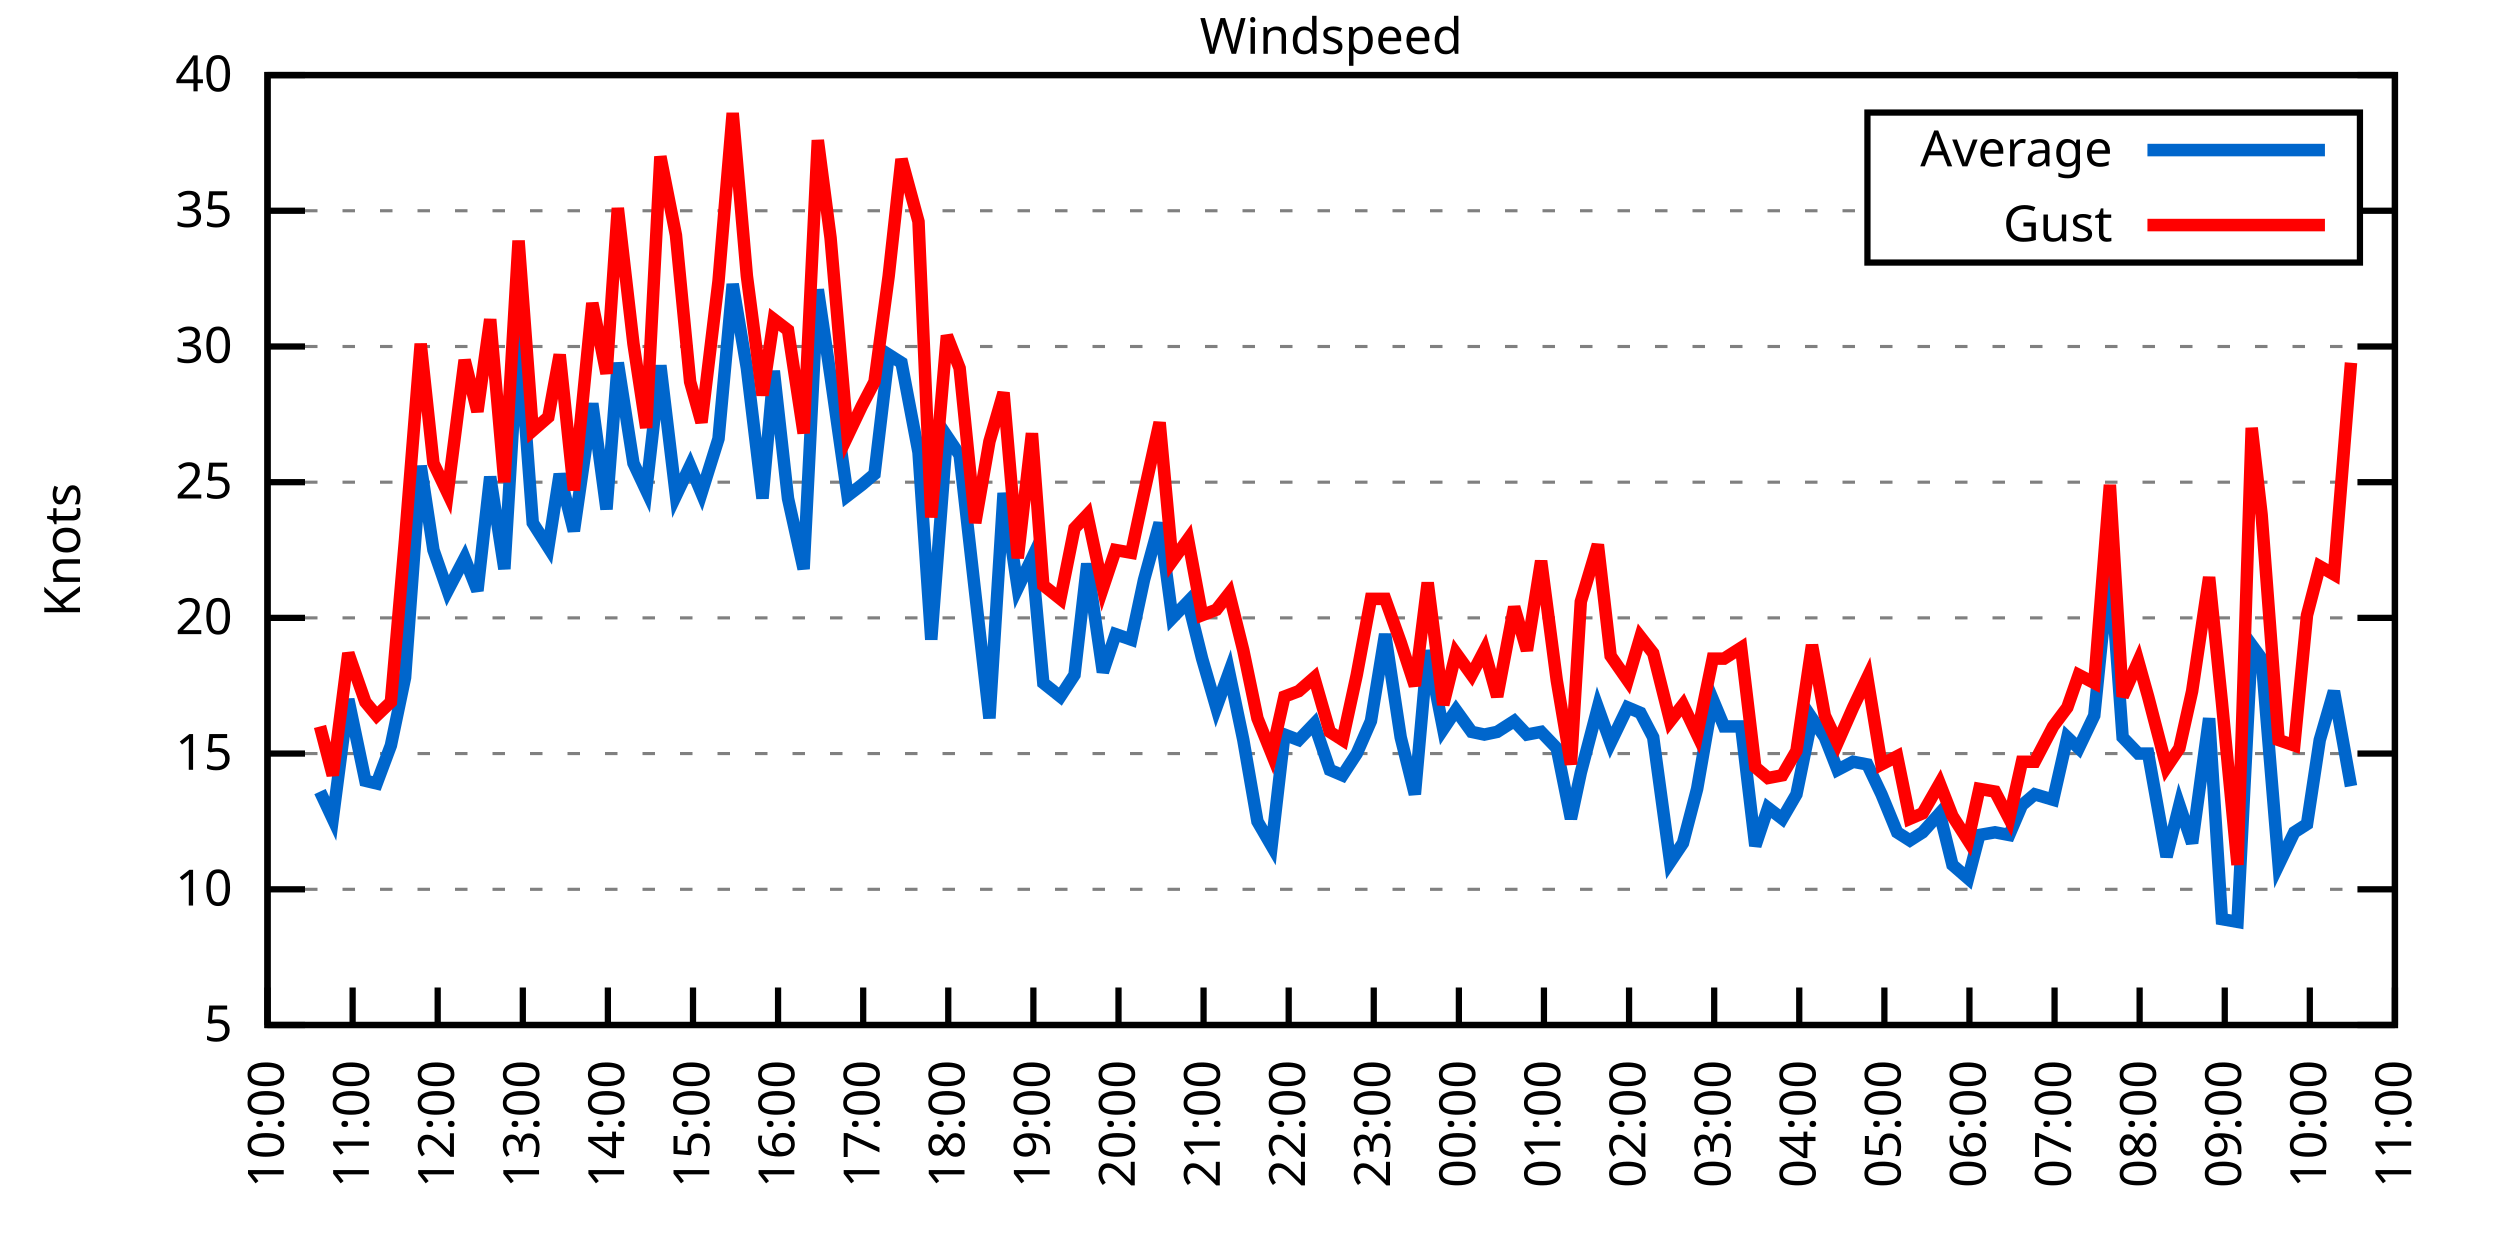
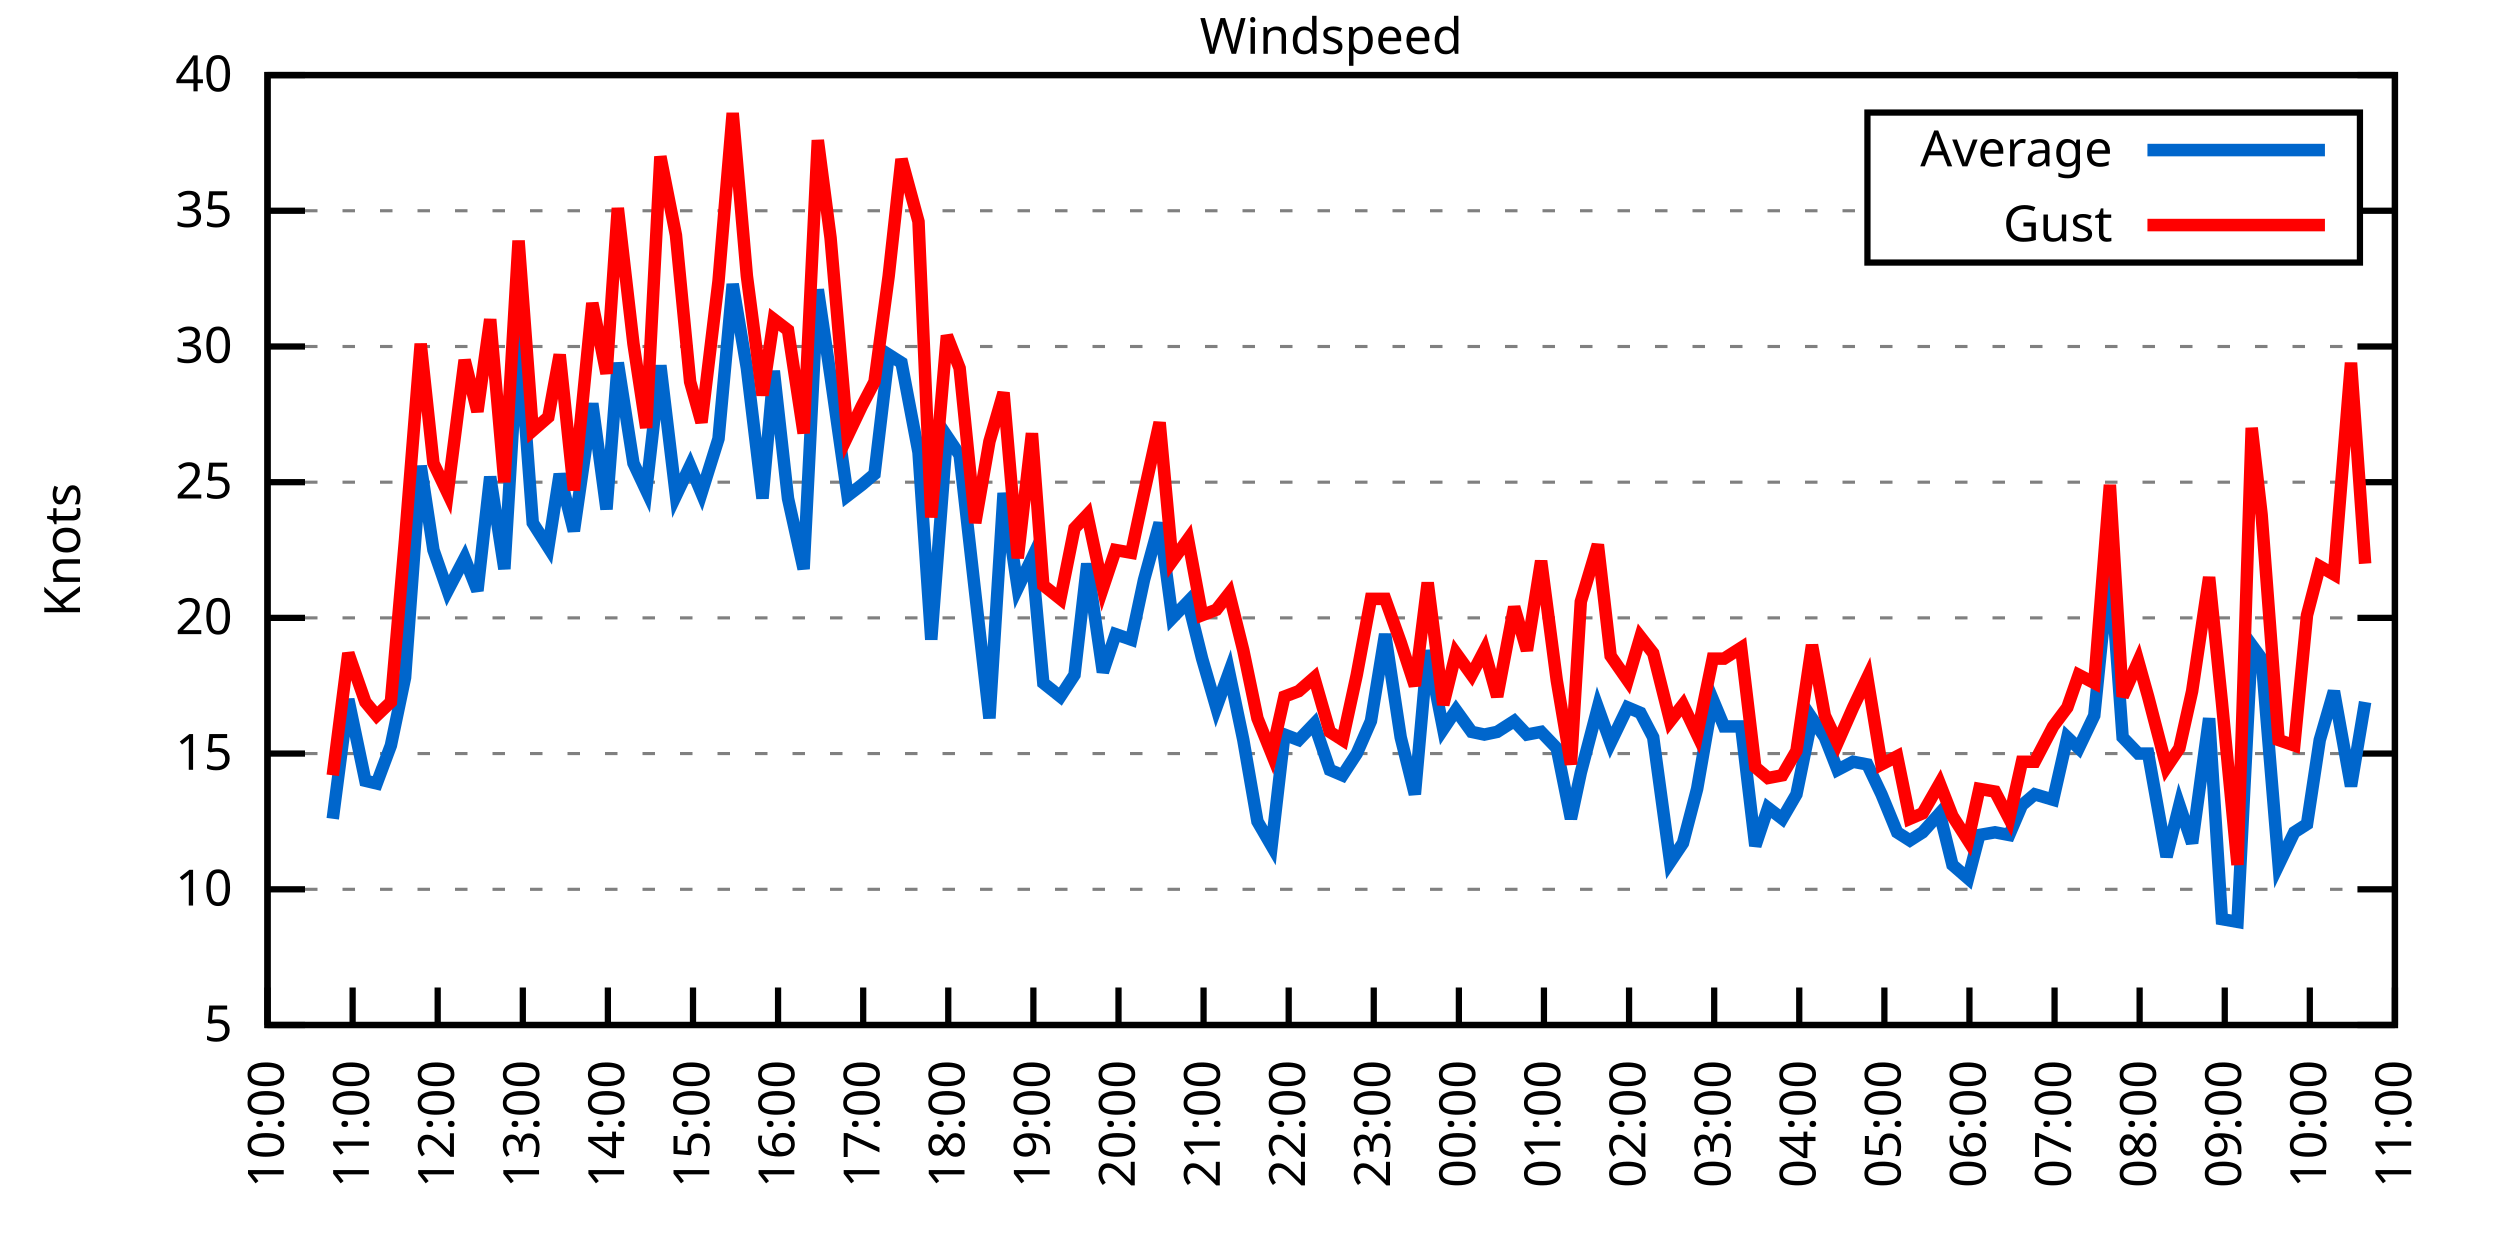
<svg xmlns="http://www.w3.org/2000/svg" xmlns:xlink="http://www.w3.org/1999/xlink" width="400" height="200" viewBox="0 0 400 200">
  <g id="gnuplot_canvas">
    <rect x="0" y="0" width="400" height="200" fill="none" />
    <defs>
      <circle id="gpDot" r="0.5" stroke-width="0.5" stroke="currentColor" />
      <path id="gpPt0" stroke-width="0.333" stroke="currentColor" d="M-1,0 h2 M0,-1 v2" />
      <path id="gpPt1" stroke-width="0.333" stroke="currentColor" d="M-1,-1 L1,1 M1,-1 L-1,1" />
      <path id="gpPt2" stroke-width="0.333" stroke="currentColor" d="M-1,0 L1,0 M0,-1 L0,1 M-1,-1 L1,1 M-1,1 L1,-1" />
      <rect id="gpPt3" stroke-width="0.333" stroke="currentColor" x="-1" y="-1" width="2" height="2" />
      <rect id="gpPt4" stroke-width="0.333" stroke="currentColor" fill="currentColor" x="-1" y="-1" width="2" height="2" />
      <circle id="gpPt5" stroke-width="0.333" stroke="currentColor" cx="0" cy="0" r="1" />
      <use xlink:href="#gpPt5" id="gpPt6" fill="currentColor" stroke="none" />
      <path id="gpPt7" stroke-width="0.333" stroke="currentColor" d="M0,-1.33 L-1.33,0.67 L1.33,0.67 z" />
      <use xlink:href="#gpPt7" id="gpPt8" fill="currentColor" stroke="none" />
      <use xlink:href="#gpPt7" id="gpPt9" stroke="currentColor" transform="rotate(180)" />
      <use xlink:href="#gpPt9" id="gpPt10" fill="currentColor" stroke="none" />
      <use xlink:href="#gpPt3" id="gpPt11" stroke="currentColor" transform="rotate(45)" />
      <use xlink:href="#gpPt11" id="gpPt12" fill="currentColor" stroke="none" />
      <path id="gpPt13" stroke-width="0.333" stroke="currentColor" d="M0,1.330 L1.265,0.411 L0.782,-1.067 L-0.782,-1.076 L-1.265,0.411 z" />
      <use xlink:href="#gpPt13" id="gpPt14" fill="currentColor" stroke="none" />
      <filter id="textbox" filterUnits="objectBoundingBox" x="0" y="0" height="1" width="1">
        <feFlood flood-color="white" flood-opacity="1" result="bgnd" />
        <feComposite in="SourceGraphic" in2="bgnd" operator="atop" />
      </filter>
      <filter id="greybox" filterUnits="objectBoundingBox" x="0" y="0" height="1" width="1">
        <feFlood flood-color="lightgrey" flood-opacity="1" result="grey" />
        <feComposite in="SourceGraphic" in2="grey" operator="atop" />
      </filter>
    </defs>
    <g fill="none" color="white" stroke="currentColor" stroke-width="1.00" stroke-linecap="butt" stroke-linejoin="miter">
</g>
    <g fill="none" color="black" stroke="currentColor" stroke-width="1.00" stroke-linecap="butt" stroke-linejoin="miter">
      <g stroke="none" shape-rendering="crispEdges">
        <polygon fill="rgb(255, 255, 255)" points="42.80,164.00 383.18,164.00 383.18,12.02 42.80,12.02 " />
      </g>
    </g>
    <g fill="none" color="black" stroke="currentColor" stroke-width="1.00" stroke-linecap="butt" stroke-linejoin="miter">
</g>
    <g fill="none" color="black" stroke="black" stroke-width="0.50" stroke-linecap="butt" stroke-linejoin="miter">
</g>
    <g fill="none" color="gray" stroke="currentColor" stroke-width="0.50" stroke-linecap="butt" stroke-linejoin="miter">
      <path stroke="gray" stroke-dasharray="2,4" class="gridline" d="M42.80,164.00 L383.19,164.00  " />
    </g>
    <g fill="none" color="gray" stroke="gray" stroke-width="1.00" stroke-linecap="butt" stroke-linejoin="miter">
</g>
    <g fill="none" color="black" stroke="currentColor" stroke-width="1.00" stroke-linecap="butt" stroke-linejoin="miter">
      <path stroke="black" d="M42.80,164.00 L48.80,164.00 M383.19,164.00 L377.19,164.00  " />
      <g transform="translate(37.20,166.60)" stroke="none" fill="black" font-family="Sans" font-size="8.00" text-anchor="end">
        <text>
          <tspan font-family="Sans"> 5</tspan>
        </text>
      </g>
    </g>
    <g fill="none" color="black" stroke="currentColor" stroke-width="1.00" stroke-linecap="butt" stroke-linejoin="miter">
</g>
    <g fill="none" color="black" stroke="black" stroke-width="0.50" stroke-linecap="butt" stroke-linejoin="miter">
</g>
    <g fill="none" color="gray" stroke="currentColor" stroke-width="0.50" stroke-linecap="butt" stroke-linejoin="miter">
      <path stroke="gray" stroke-dasharray="2,4" class="gridline" d="M42.80,142.29 L383.19,142.29  " />
    </g>
    <g fill="none" color="gray" stroke="gray" stroke-width="1.00" stroke-linecap="butt" stroke-linejoin="miter">
</g>
    <g fill="none" color="black" stroke="currentColor" stroke-width="1.00" stroke-linecap="butt" stroke-linejoin="miter">
      <path stroke="black" d="M42.80,142.29 L48.80,142.29 M383.19,142.29 L377.19,142.29  " />
      <g transform="translate(37.20,144.89)" stroke="none" fill="black" font-family="Sans" font-size="8.00" text-anchor="end">
        <text>
          <tspan font-family="Sans"> 10</tspan>
        </text>
      </g>
    </g>
    <g fill="none" color="black" stroke="currentColor" stroke-width="1.00" stroke-linecap="butt" stroke-linejoin="miter">
</g>
    <g fill="none" color="black" stroke="black" stroke-width="0.50" stroke-linecap="butt" stroke-linejoin="miter">
</g>
    <g fill="none" color="gray" stroke="currentColor" stroke-width="0.50" stroke-linecap="butt" stroke-linejoin="miter">
      <path stroke="gray" stroke-dasharray="2,4" class="gridline" d="M42.80,120.57 L383.19,120.57  " />
    </g>
    <g fill="none" color="gray" stroke="gray" stroke-width="1.00" stroke-linecap="butt" stroke-linejoin="miter">
</g>
    <g fill="none" color="black" stroke="currentColor" stroke-width="1.00" stroke-linecap="butt" stroke-linejoin="miter">
      <path stroke="black" d="M42.80,120.57 L48.80,120.57 M383.19,120.57 L377.19,120.57  " />
      <g transform="translate(37.20,123.17)" stroke="none" fill="black" font-family="Sans" font-size="8.00" text-anchor="end">
        <text>
          <tspan font-family="Sans"> 15</tspan>
        </text>
      </g>
    </g>
    <g fill="none" color="black" stroke="currentColor" stroke-width="1.00" stroke-linecap="butt" stroke-linejoin="miter">
</g>
    <g fill="none" color="black" stroke="black" stroke-width="0.50" stroke-linecap="butt" stroke-linejoin="miter">
</g>
    <g fill="none" color="gray" stroke="currentColor" stroke-width="0.50" stroke-linecap="butt" stroke-linejoin="miter">
      <path stroke="gray" stroke-dasharray="2,4" class="gridline" d="M42.80,98.86 L383.19,98.86  " />
    </g>
    <g fill="none" color="gray" stroke="gray" stroke-width="1.00" stroke-linecap="butt" stroke-linejoin="miter">
</g>
    <g fill="none" color="black" stroke="currentColor" stroke-width="1.00" stroke-linecap="butt" stroke-linejoin="miter">
      <path stroke="black" d="M42.80,98.86 L48.80,98.86 M383.19,98.86 L377.19,98.86  " />
      <g transform="translate(37.20,101.46)" stroke="none" fill="black" font-family="Sans" font-size="8.00" text-anchor="end">
        <text>
          <tspan font-family="Sans"> 20</tspan>
        </text>
      </g>
    </g>
    <g fill="none" color="black" stroke="currentColor" stroke-width="1.00" stroke-linecap="butt" stroke-linejoin="miter">
</g>
    <g fill="none" color="black" stroke="black" stroke-width="0.50" stroke-linecap="butt" stroke-linejoin="miter">
</g>
    <g fill="none" color="gray" stroke="currentColor" stroke-width="0.50" stroke-linecap="butt" stroke-linejoin="miter">
      <path stroke="gray" stroke-dasharray="2,4" class="gridline" d="M42.80,77.15 L383.19,77.15  " />
    </g>
    <g fill="none" color="gray" stroke="gray" stroke-width="1.00" stroke-linecap="butt" stroke-linejoin="miter">
</g>
    <g fill="none" color="black" stroke="currentColor" stroke-width="1.00" stroke-linecap="butt" stroke-linejoin="miter">
      <path stroke="black" d="M42.80,77.15 L48.80,77.15 M383.19,77.15 L377.19,77.15  " />
      <g transform="translate(37.20,79.75)" stroke="none" fill="black" font-family="Sans" font-size="8.00" text-anchor="end">
        <text>
          <tspan font-family="Sans"> 25</tspan>
        </text>
      </g>
    </g>
    <g fill="none" color="black" stroke="currentColor" stroke-width="1.00" stroke-linecap="butt" stroke-linejoin="miter">
</g>
    <g fill="none" color="black" stroke="black" stroke-width="0.50" stroke-linecap="butt" stroke-linejoin="miter">
</g>
    <g fill="none" color="gray" stroke="currentColor" stroke-width="0.50" stroke-linecap="butt" stroke-linejoin="miter">
      <path stroke="gray" stroke-dasharray="2,4" class="gridline" d="M42.80,55.44 L383.19,55.44  " />
    </g>
    <g fill="none" color="gray" stroke="gray" stroke-width="1.00" stroke-linecap="butt" stroke-linejoin="miter">
</g>
    <g fill="none" color="black" stroke="currentColor" stroke-width="1.00" stroke-linecap="butt" stroke-linejoin="miter">
      <path stroke="black" d="M42.80,55.44 L48.80,55.44 M383.19,55.44 L377.19,55.44  " />
      <g transform="translate(37.20,58.04)" stroke="none" fill="black" font-family="Sans" font-size="8.00" text-anchor="end">
        <text>
          <tspan font-family="Sans"> 30</tspan>
        </text>
      </g>
    </g>
    <g fill="none" color="black" stroke="currentColor" stroke-width="1.00" stroke-linecap="butt" stroke-linejoin="miter">
</g>
    <g fill="none" color="black" stroke="black" stroke-width="0.50" stroke-linecap="butt" stroke-linejoin="miter">
</g>
    <g fill="none" color="gray" stroke="currentColor" stroke-width="0.50" stroke-linecap="butt" stroke-linejoin="miter">
      <path stroke="gray" stroke-dasharray="2,4" class="gridline" d="M42.80,33.72 L298.79,33.72 M377.59,33.72 L383.19,33.72  " />
    </g>
    <g fill="none" color="gray" stroke="gray" stroke-width="1.00" stroke-linecap="butt" stroke-linejoin="miter">
</g>
    <g fill="none" color="black" stroke="currentColor" stroke-width="1.00" stroke-linecap="butt" stroke-linejoin="miter">
      <path stroke="black" d="M42.80,33.72 L48.80,33.72 M383.19,33.72 L377.19,33.72  " />
      <g transform="translate(37.20,36.32)" stroke="none" fill="black" font-family="Sans" font-size="8.00" text-anchor="end">
        <text>
          <tspan font-family="Sans"> 35</tspan>
        </text>
      </g>
    </g>
    <g fill="none" color="black" stroke="currentColor" stroke-width="1.00" stroke-linecap="butt" stroke-linejoin="miter">
</g>
    <g fill="none" color="black" stroke="black" stroke-width="0.50" stroke-linecap="butt" stroke-linejoin="miter">
</g>
    <g fill="none" color="gray" stroke="currentColor" stroke-width="0.50" stroke-linecap="butt" stroke-linejoin="miter">
      <path stroke="gray" stroke-dasharray="2,4" class="gridline" d="M42.80,12.01 L383.19,12.01  " />
    </g>
    <g fill="none" color="gray" stroke="gray" stroke-width="1.00" stroke-linecap="butt" stroke-linejoin="miter">
</g>
    <g fill="none" color="black" stroke="currentColor" stroke-width="1.00" stroke-linecap="butt" stroke-linejoin="miter">
      <path stroke="black" d="M42.80,12.01 L48.80,12.01 M383.19,12.01 L377.19,12.01  " />
      <g transform="translate(37.20,14.61)" stroke="none" fill="black" font-family="Sans" font-size="8.00" text-anchor="end">
        <text>
          <tspan font-family="Sans"> 40</tspan>
        </text>
      </g>
    </g>
    <g fill="none" color="black" stroke="currentColor" stroke-width="1.00" stroke-linecap="butt" stroke-linejoin="miter">
      <path stroke="black" d="M42.80,164.00 L42.80,158.00  " />
      <g transform="translate(45.40,169.60) rotate(270.00)" stroke="none" fill="black" font-family="Sans" font-size="8.00" text-anchor="end">
        <text>
          <tspan font-family="Sans">10:00</tspan>
        </text>
      </g>
    </g>
    <g fill="none" color="black" stroke="currentColor" stroke-width="1.00" stroke-linecap="butt" stroke-linejoin="miter">
      <path stroke="black" d="M56.42,164.00 L56.42,158.00  " />
      <g transform="translate(59.02,169.60) rotate(270.00)" stroke="none" fill="black" font-family="Sans" font-size="8.00" text-anchor="end">
        <text>
          <tspan font-family="Sans">11:00</tspan>
        </text>
      </g>
    </g>
    <g fill="none" color="black" stroke="currentColor" stroke-width="1.00" stroke-linecap="butt" stroke-linejoin="miter">
      <path stroke="black" d="M70.03,164.00 L70.03,158.00  " />
      <g transform="translate(72.63,169.60) rotate(270.00)" stroke="none" fill="black" font-family="Sans" font-size="8.00" text-anchor="end">
        <text>
          <tspan font-family="Sans">12:00</tspan>
        </text>
      </g>
    </g>
    <g fill="none" color="black" stroke="currentColor" stroke-width="1.00" stroke-linecap="butt" stroke-linejoin="miter">
      <path stroke="black" d="M83.65,164.00 L83.65,158.00  " />
      <g transform="translate(86.25,169.60) rotate(270.00)" stroke="none" fill="black" font-family="Sans" font-size="8.00" text-anchor="end">
        <text>
          <tspan font-family="Sans">13:00</tspan>
        </text>
      </g>
    </g>
    <g fill="none" color="black" stroke="currentColor" stroke-width="1.00" stroke-linecap="butt" stroke-linejoin="miter">
      <path stroke="black" d="M97.26,164.00 L97.26,158.00  " />
      <g transform="translate(99.86,169.60) rotate(270.00)" stroke="none" fill="black" font-family="Sans" font-size="8.00" text-anchor="end">
        <text>
          <tspan font-family="Sans">14:00</tspan>
        </text>
      </g>
    </g>
    <g fill="none" color="black" stroke="currentColor" stroke-width="1.00" stroke-linecap="butt" stroke-linejoin="miter">
      <path stroke="black" d="M110.88,164.00 L110.88,158.00  " />
      <g transform="translate(113.48,169.60) rotate(270.00)" stroke="none" fill="black" font-family="Sans" font-size="8.00" text-anchor="end">
        <text>
          <tspan font-family="Sans">15:00</tspan>
        </text>
      </g>
    </g>
    <g fill="none" color="black" stroke="currentColor" stroke-width="1.00" stroke-linecap="butt" stroke-linejoin="miter">
      <path stroke="black" d="M124.49,164.00 L124.49,158.00  " />
      <g transform="translate(127.09,169.60) rotate(270.00)" stroke="none" fill="black" font-family="Sans" font-size="8.00" text-anchor="end">
        <text>
          <tspan font-family="Sans">16:00</tspan>
        </text>
      </g>
    </g>
    <g fill="none" color="black" stroke="currentColor" stroke-width="1.00" stroke-linecap="butt" stroke-linejoin="miter">
      <path stroke="black" d="M138.11,164.00 L138.11,158.00  " />
      <g transform="translate(140.71,169.60) rotate(270.00)" stroke="none" fill="black" font-family="Sans" font-size="8.00" text-anchor="end">
        <text>
          <tspan font-family="Sans">17:00</tspan>
        </text>
      </g>
    </g>
    <g fill="none" color="black" stroke="currentColor" stroke-width="1.00" stroke-linecap="butt" stroke-linejoin="miter">
      <path stroke="black" d="M151.72,164.00 L151.72,158.00  " />
      <g transform="translate(154.32,169.60) rotate(270.00)" stroke="none" fill="black" font-family="Sans" font-size="8.00" text-anchor="end">
        <text>
          <tspan font-family="Sans">18:00</tspan>
        </text>
      </g>
    </g>
    <g fill="none" color="black" stroke="currentColor" stroke-width="1.00" stroke-linecap="butt" stroke-linejoin="miter">
      <path stroke="black" d="M165.34,164.00 L165.34,158.00  " />
      <g transform="translate(167.94,169.60) rotate(270.00)" stroke="none" fill="black" font-family="Sans" font-size="8.00" text-anchor="end">
        <text>
          <tspan font-family="Sans">19:00</tspan>
        </text>
      </g>
    </g>
    <g fill="none" color="black" stroke="currentColor" stroke-width="1.00" stroke-linecap="butt" stroke-linejoin="miter">
      <path stroke="black" d="M178.96,164.00 L178.96,158.00  " />
      <g transform="translate(181.56,169.60) rotate(270.00)" stroke="none" fill="black" font-family="Sans" font-size="8.00" text-anchor="end">
        <text>
          <tspan font-family="Sans">20:00</tspan>
        </text>
      </g>
    </g>
    <g fill="none" color="black" stroke="currentColor" stroke-width="1.00" stroke-linecap="butt" stroke-linejoin="miter">
      <path stroke="black" d="M192.57,164.00 L192.57,158.00  " />
      <g transform="translate(195.17,169.60) rotate(270.00)" stroke="none" fill="black" font-family="Sans" font-size="8.00" text-anchor="end">
        <text>
          <tspan font-family="Sans">21:00</tspan>
        </text>
      </g>
    </g>
    <g fill="none" color="black" stroke="currentColor" stroke-width="1.00" stroke-linecap="butt" stroke-linejoin="miter">
      <path stroke="black" d="M206.19,164.00 L206.19,158.00  " />
      <g transform="translate(208.79,169.60) rotate(270.00)" stroke="none" fill="black" font-family="Sans" font-size="8.00" text-anchor="end">
        <text>
          <tspan font-family="Sans">22:00</tspan>
        </text>
      </g>
    </g>
    <g fill="none" color="black" stroke="currentColor" stroke-width="1.00" stroke-linecap="butt" stroke-linejoin="miter">
      <path stroke="black" d="M219.80,164.00 L219.80,158.00  " />
      <g transform="translate(222.40,169.60) rotate(270.00)" stroke="none" fill="black" font-family="Sans" font-size="8.00" text-anchor="end">
        <text>
          <tspan font-family="Sans">23:00</tspan>
        </text>
      </g>
    </g>
    <g fill="none" color="black" stroke="currentColor" stroke-width="1.00" stroke-linecap="butt" stroke-linejoin="miter">
      <path stroke="black" d="M233.42,164.00 L233.42,158.00  " />
      <g transform="translate(236.02,169.60) rotate(270.00)" stroke="none" fill="black" font-family="Sans" font-size="8.00" text-anchor="end">
        <text>
          <tspan font-family="Sans">00:00</tspan>
        </text>
      </g>
    </g>
    <g fill="none" color="black" stroke="currentColor" stroke-width="1.00" stroke-linecap="butt" stroke-linejoin="miter">
      <path stroke="black" d="M247.03,164.00 L247.03,158.00  " />
      <g transform="translate(249.63,169.60) rotate(270.00)" stroke="none" fill="black" font-family="Sans" font-size="8.00" text-anchor="end">
        <text>
          <tspan font-family="Sans">01:00</tspan>
        </text>
      </g>
    </g>
    <g fill="none" color="black" stroke="currentColor" stroke-width="1.00" stroke-linecap="butt" stroke-linejoin="miter">
      <path stroke="black" d="M260.65,164.00 L260.65,158.00  " />
      <g transform="translate(263.25,169.60) rotate(270.00)" stroke="none" fill="black" font-family="Sans" font-size="8.00" text-anchor="end">
        <text>
          <tspan font-family="Sans">02:00</tspan>
        </text>
      </g>
    </g>
    <g fill="none" color="black" stroke="currentColor" stroke-width="1.00" stroke-linecap="butt" stroke-linejoin="miter">
      <path stroke="black" d="M274.27,164.00 L274.27,158.00  " />
      <g transform="translate(276.87,169.60) rotate(270.00)" stroke="none" fill="black" font-family="Sans" font-size="8.00" text-anchor="end">
        <text>
          <tspan font-family="Sans">03:00</tspan>
        </text>
      </g>
    </g>
    <g fill="none" color="black" stroke="currentColor" stroke-width="1.00" stroke-linecap="butt" stroke-linejoin="miter">
      <path stroke="black" d="M287.88,164.00 L287.88,158.00  " />
      <g transform="translate(290.48,169.60) rotate(270.00)" stroke="none" fill="black" font-family="Sans" font-size="8.00" text-anchor="end">
        <text>
          <tspan font-family="Sans">04:00</tspan>
        </text>
      </g>
    </g>
    <g fill="none" color="black" stroke="currentColor" stroke-width="1.00" stroke-linecap="butt" stroke-linejoin="miter">
      <path stroke="black" d="M301.50,164.00 L301.50,158.00  " />
      <g transform="translate(304.10,169.60) rotate(270.00)" stroke="none" fill="black" font-family="Sans" font-size="8.00" text-anchor="end">
        <text>
          <tspan font-family="Sans">05:00</tspan>
        </text>
      </g>
    </g>
    <g fill="none" color="black" stroke="currentColor" stroke-width="1.00" stroke-linecap="butt" stroke-linejoin="miter">
      <path stroke="black" d="M315.11,164.00 L315.11,158.00  " />
      <g transform="translate(317.71,169.60) rotate(270.00)" stroke="none" fill="black" font-family="Sans" font-size="8.00" text-anchor="end">
        <text>
          <tspan font-family="Sans">06:00</tspan>
        </text>
      </g>
    </g>
    <g fill="none" color="black" stroke="currentColor" stroke-width="1.00" stroke-linecap="butt" stroke-linejoin="miter">
      <path stroke="black" d="M328.73,164.00 L328.73,158.00  " />
      <g transform="translate(331.33,169.60) rotate(270.00)" stroke="none" fill="black" font-family="Sans" font-size="8.00" text-anchor="end">
        <text>
          <tspan font-family="Sans">07:00</tspan>
        </text>
      </g>
    </g>
    <g fill="none" color="black" stroke="currentColor" stroke-width="1.00" stroke-linecap="butt" stroke-linejoin="miter">
      <path stroke="black" d="M342.34,164.00 L342.34,158.00  " />
      <g transform="translate(344.94,169.60) rotate(270.00)" stroke="none" fill="black" font-family="Sans" font-size="8.00" text-anchor="end">
        <text>
          <tspan font-family="Sans">08:00</tspan>
        </text>
      </g>
    </g>
    <g fill="none" color="black" stroke="currentColor" stroke-width="1.00" stroke-linecap="butt" stroke-linejoin="miter">
      <path stroke="black" d="M355.96,164.00 L355.96,158.00  " />
      <g transform="translate(358.56,169.60) rotate(270.00)" stroke="none" fill="black" font-family="Sans" font-size="8.00" text-anchor="end">
        <text>
          <tspan font-family="Sans">09:00</tspan>
        </text>
      </g>
    </g>
    <g fill="none" color="black" stroke="currentColor" stroke-width="1.00" stroke-linecap="butt" stroke-linejoin="miter">
      <path stroke="black" d="M369.57,164.00 L369.57,158.00  " />
      <g transform="translate(372.17,169.60) rotate(270.00)" stroke="none" fill="black" font-family="Sans" font-size="8.00" text-anchor="end">
        <text>
          <tspan font-family="Sans">10:00</tspan>
        </text>
      </g>
    </g>
    <g fill="none" color="black" stroke="currentColor" stroke-width="1.00" stroke-linecap="butt" stroke-linejoin="miter">
      <path stroke="black" d="M383.19,164.00 L383.19,158.00  " />
      <g transform="translate(385.79,169.60) rotate(270.00)" stroke="none" fill="black" font-family="Sans" font-size="8.00" text-anchor="end">
        <text>
          <tspan font-family="Sans">11:00</tspan>
        </text>
      </g>
    </g>
    <g fill="none" color="black" stroke="currentColor" stroke-width="1.00" stroke-linecap="butt" stroke-linejoin="miter">
</g>
    <g fill="none" color="black" stroke="currentColor" stroke-width="1.00" stroke-linecap="butt" stroke-linejoin="miter">
      <path stroke="black" d="M42.80,12.01 L42.80,164.00 L383.19,164.00 L383.19,12.01 L42.80,12.01 Z  " />
    </g>
    <g fill="none" color="black" stroke="currentColor" stroke-width="1.00" stroke-linecap="butt" stroke-linejoin="miter">
</g>
    <g fill="none" color="black" stroke="currentColor" stroke-width="1.00" stroke-linecap="butt" stroke-linejoin="miter">
      <path stroke="black" d="M298.79,42.01 L298.79,18.01 L377.59,18.01 L377.59,42.01 L298.79,42.01 Z  " />
    </g>
    <g id="Windspeed_plot_1">
      <g fill="none" color="white" stroke="black" stroke-width="2.00" stroke-linecap="butt" stroke-linejoin="miter">
</g>
      <g fill="none" color="black" stroke="currentColor" stroke-width="2.00" stroke-linecap="butt" stroke-linejoin="miter">
        <g transform="translate(337.99,26.61)" stroke="none" fill="black" font-family="Sans" font-size="8.00" text-anchor="end">
          <text>
            <tspan font-family="Sans">Average</tspan>
          </text>
        </g>
      </g>
      <g fill="none" color="black" stroke="currentColor" stroke-width="2.00" stroke-linecap="butt" stroke-linejoin="miter">
-         <path stroke="rgb(  0, 102, 204)" d="M343.59,24.01 L371.99,24.01 M51.20,126.65 L53.24,131.00 L55.73,111.89 L58.46,124.92 L60.27,125.35 L62.54,119.27   L64.81,108.42 L67.31,74.54 L69.35,88.00 L71.62,94.52 L74.34,89.31 L76.39,94.52 L78.43,76.28 L80.70,91.04   L82.97,53.26 L85.24,83.66 L87.73,87.57 L89.55,75.85 L91.82,84.97 L94.77,64.56 L97.04,81.49 L98.85,58.04   L101.35,74.11 L103.39,78.45 L105.66,58.48 L108.15,79.32 L110.42,74.54 L112.24,78.89 L114.96,70.20 L117.23,45.45   L119.50,58.91 L122.00,79.75 L123.81,59.34 L126.08,79.75 L128.58,91.04 L130.85,46.32 L132.89,60.21 L135.61,79.32   L137.88,77.58 L139.92,75.85 L142.19,56.74 L144.24,58.04 L146.96,72.37 L149.00,102.34 L151.50,69.77 L153.54,72.81   L156.04,94.95 L158.31,114.93 L160.57,78.89 L162.84,94.08 L165.11,89.31 L166.93,109.28 L169.65,111.45 L171.92,107.98   L173.96,90.18 L176.46,107.55 L178.50,101.47 L181.00,102.34 L183.04,92.78 L185.54,83.66 L187.58,98.86 L190.08,96.26   L192.34,105.38 L194.61,113.19 L196.66,107.55 L198.93,118.40 L201.19,131.43 L203.46,135.34 L205.51,117.53 L207.78,118.40   L210.27,115.80 L212.77,123.18 L214.81,124.05 L217.08,120.57 L219.35,115.36 L221.62,101.47 L224.11,117.97 L226.38,127.09   L228.43,104.07 L230.92,116.67 L232.96,113.63 L235.46,117.10 L237.50,117.53 L239.55,117.10 L242.27,115.36 L244.31,117.53   L246.58,117.10 L249.08,119.71 L251.35,131.00 L252.93,123.61 L255.66,113.19 L257.70,118.84 L260.42,113.19 L262.47,114.06   L264.51,117.97 L267.23,137.94 L269.27,134.90 L271.54,126.22 L274.04,111.89 L275.85,116.23 L278.58,116.23 L280.85,135.34   L282.89,129.26 L285.16,131.00 L287.43,127.09 L289.92,114.93 L291.97,117.97 L294.01,123.18 L296.50,121.88 L298.77,122.31   L301.04,127.09 L303.54,133.17 L305.58,134.47 L307.62,133.17 L310.35,130.13 L312.39,138.38 L314.89,140.55 L316.70,133.60   L319.20,133.17 L321.47,133.60 L323.51,128.83 L325.55,127.09 L328.50,127.96 L330.77,117.97 L332.59,119.71 L335.08,114.49   L337.58,89.74 L339.62,117.97 L342.12,120.57 L343.70,120.57 L346.65,137.08 L348.70,128.83 L350.74,134.90 L353.46,114.93   L355.50,147.06 L358.00,147.50 L360.27,103.20 L361.86,105.38 L364.58,138.38 L367.08,133.17 L369.12,131.86 L371.16,118.40   L373.43,110.59 L376.16,125.79  " />
+         <path stroke="rgb(  0, 102, 204)" d="M343.59,24.01 L371.99,24.01 M53.24,131.00 L55.73,111.89 L58.46,124.92 L60.27,125.35 L62.54,119.27 L64.81,108.42   L67.31,74.54 L69.35,88.00 L71.62,94.52 L74.34,89.31 L76.39,94.52 L78.43,76.28 L80.70,91.04 L82.97,53.26   L85.24,83.66 L87.73,87.57 L89.55,75.85 L91.82,84.97 L94.77,64.56 L97.04,81.49 L98.85,58.04 L101.35,74.11   L103.39,78.45 L105.66,58.48 L108.15,79.32 L110.42,74.54 L112.24,78.89 L114.96,70.20 L117.23,45.45 L119.50,58.91   L122.00,79.75 L123.81,59.34 L126.08,79.75 L128.58,91.04 L130.85,46.32 L132.89,60.21 L135.61,79.32 L137.88,77.58   L139.92,75.85 L142.19,56.74 L144.24,58.04 L146.96,72.37 L149.00,102.34 L151.50,69.77 L153.54,72.81 L156.04,94.95   L158.31,114.93 L160.57,78.89 L162.84,94.08 L165.11,89.31 L166.93,109.28 L169.65,111.45 L171.92,107.98 L173.96,90.18   L176.46,107.55 L178.50,101.47 L181.00,102.34 L183.04,92.78 L185.54,83.66 L187.58,98.86 L190.08,96.26 L192.34,105.38   L194.61,113.19 L196.66,107.55 L198.93,118.40 L201.19,131.43 L203.46,135.34 L205.51,117.53 L207.78,118.40 L210.27,115.80   L212.77,123.18 L214.81,124.05 L217.08,120.57 L219.35,115.36 L221.62,101.47 L224.11,117.97 L226.38,127.09 L228.43,104.07   L230.92,116.67 L232.96,113.63 L235.46,117.10 L237.50,117.53 L239.55,117.10 L242.27,115.36 L244.31,117.53 L246.58,117.10   L249.08,119.71 L251.35,131.00 L252.93,123.61 L255.66,113.19 L257.70,118.84 L260.42,113.19 L262.47,114.06 L264.51,117.97   L267.23,137.94 L269.27,134.90 L271.54,126.22 L274.04,111.89 L275.85,116.23 L278.58,116.23 L280.85,135.34 L282.89,129.26   L285.16,131.00 L287.43,127.09 L289.92,114.93 L291.97,117.97 L294.01,123.18 L296.50,121.88 L298.77,122.31 L301.04,127.09   L303.54,133.17 L305.58,134.47 L307.62,133.17 L310.35,130.13 L312.39,138.38 L314.89,140.55 L316.70,133.60 L319.20,133.17   L321.47,133.60 L323.51,128.83 L325.55,127.09 L328.50,127.96 L330.77,117.97 L332.59,119.71 L335.08,114.49 L337.58,89.74   L339.62,117.97 L342.12,120.57 L343.70,120.57 L346.65,137.08 L348.70,128.83 L350.74,134.90 L353.46,114.93 L355.50,147.06   L358.00,147.50 L360.27,103.20 L361.86,105.38 L364.58,138.38 L367.08,133.17 L369.12,131.86 L371.16,118.40 L373.43,110.59   L376.16,125.79 L378.42,112.32  " />
      </g>
    </g>
    <g id="Windspeed_plot_2">
      <g fill="none" color="black" stroke="currentColor" stroke-width="2.00" stroke-linecap="butt" stroke-linejoin="miter">
        <g transform="translate(337.99,38.61)" stroke="none" fill="black" font-family="Sans" font-size="8.00" text-anchor="end">
          <text>
            <tspan font-family="Sans">Gust</tspan>
          </text>
        </g>
      </g>
      <g fill="none" color="black" stroke="currentColor" stroke-width="2.00" stroke-linecap="butt" stroke-linejoin="miter">
-         <path stroke="rgb(255,   0,   0)" d="M343.59,36.01 L371.99,36.01 M51.20,116.23 L53.24,124.05 L55.73,104.51 L58.46,112.32 L60.27,114.49 L62.54,112.32   L64.81,86.27 L67.31,55.00 L69.35,74.11 L71.62,78.89 L74.34,57.61 L76.39,65.86 L78.43,51.09 L80.70,77.15   L82.97,38.50 L85.24,68.90 L87.73,66.73 L89.55,56.74 L91.82,78.45 L94.77,48.49 L97.04,59.78 L98.85,33.29   L101.35,55.00 L103.39,68.46 L105.66,25.04 L108.15,37.63 L110.42,61.08 L112.24,67.59 L114.96,45.01 L117.23,18.09   L119.50,44.15 L122.00,63.25 L123.81,51.09 L126.08,52.83 L128.58,69.33 L130.85,22.43 L132.89,38.07 L135.61,69.77   L137.88,64.99 L139.92,61.08 L142.19,44.15 L144.24,25.47 L146.96,35.46 L149.00,82.79 L151.50,53.70 L153.54,58.91   L156.04,83.66 L158.31,70.63 L160.57,62.82 L162.84,89.31 L165.11,69.33 L166.93,93.65 L169.65,95.82 L171.92,84.53   L173.96,82.36 L176.46,94.08 L178.50,88.00 L181.00,88.44 L183.04,78.89 L185.54,67.59 L187.58,89.74 L190.08,86.27   L192.34,98.43 L194.61,97.56 L196.66,94.95 L198.93,104.07 L201.19,114.93 L203.46,120.57 L205.51,111.45 L207.78,110.59   L210.27,108.42 L212.77,117.10 L214.81,118.40 L217.08,107.98 L219.35,95.82 L221.62,95.82 L224.11,102.77 L226.38,109.72   L228.43,93.22 L230.92,112.76 L232.96,104.51 L235.46,107.98 L237.50,104.07 L239.55,111.45 L242.27,97.12 L244.31,104.07   L246.58,89.74 L249.08,108.85 L251.35,122.31 L252.93,96.26 L255.66,87.14 L257.70,104.94 L260.42,108.85 L262.47,101.90   L264.51,104.51 L267.23,115.36 L269.27,112.76 L271.54,117.53 L274.04,105.38 L275.85,105.38 L278.58,103.64 L280.85,122.75   L282.89,124.48 L285.16,124.05 L287.43,120.14 L289.92,103.20 L291.97,114.49 L294.01,118.84 L296.50,113.19 L298.77,108.42   L301.04,122.31 L303.54,121.01 L305.58,131.00 L307.62,130.13 L310.35,125.35 L312.39,130.56 L314.89,134.47 L316.70,126.22   L319.20,126.65 L321.47,131.00 L323.51,121.88 L325.55,121.88 L328.50,116.23 L330.77,113.19 L332.59,107.98 L335.08,109.28   L337.58,77.58 L339.62,111.45 L342.12,105.81 L343.70,111.45 L346.65,122.75 L348.70,119.71 L350.74,110.59 L353.46,92.35   L355.50,112.32 L358.00,138.38 L360.27,68.46 L361.86,82.36 L364.58,118.40 L367.08,119.27 L369.12,98.43 L371.16,90.61   L373.43,91.91 L376.16,58.04  " />
+         <path stroke="rgb(255,   0,   0)" d="M343.59,36.01 L371.99,36.01 M53.24,124.05 L55.73,104.51 L58.46,112.32 L60.27,114.49 L62.54,112.32 L64.81,86.27   L67.31,55.00 L69.35,74.11 L71.62,78.89 L74.34,57.61 L76.39,65.86 L78.43,51.09 L80.70,77.15 L82.97,38.50   L85.24,68.90 L87.73,66.73 L89.55,56.74 L91.82,78.45 L94.77,48.49 L97.04,59.78 L98.85,33.29 L101.35,55.00   L103.39,68.46 L105.66,25.04 L108.15,37.63 L110.42,61.08 L112.24,67.59 L114.96,45.01 L117.23,18.09 L119.50,44.15   L122.00,63.25 L123.81,51.09 L126.08,52.83 L128.58,69.33 L130.85,22.43 L132.89,38.07 L135.61,69.77 L137.88,64.99   L139.92,61.08 L142.19,44.15 L144.24,25.47 L146.96,35.46 L149.00,82.79 L151.50,53.70 L153.54,58.91 L156.04,83.66   L158.31,70.63 L160.57,62.82 L162.84,89.31 L165.11,69.33 L166.93,93.65 L169.65,95.82 L171.92,84.53 L173.96,82.36   L176.46,94.08 L178.50,88.00 L181.00,88.44 L183.04,78.89 L185.54,67.59 L187.58,89.74 L190.08,86.27 L192.34,98.43   L194.61,97.56 L196.66,94.95 L198.93,104.07 L201.19,114.93 L203.46,120.57 L205.51,111.45 L207.78,110.59 L210.27,108.42   L212.77,117.10 L214.81,118.40 L217.08,107.98 L219.35,95.82 L221.62,95.82 L224.11,102.77 L226.38,109.72 L228.43,93.22   L230.92,112.76 L232.96,104.51 L235.46,107.98 L237.50,104.07 L239.55,111.45 L242.27,97.12 L244.31,104.07 L246.58,89.74   L249.08,108.85 L251.35,122.31 L252.93,96.26 L255.66,87.14 L257.70,104.94 L260.42,108.85 L262.47,101.90 L264.51,104.51   L267.23,115.36 L269.27,112.76 L271.54,117.53 L274.04,105.38 L275.85,105.38 L278.58,103.64 L280.85,122.75 L282.89,124.48   L285.16,124.05 L287.43,120.14 L289.92,103.20 L291.97,114.49 L294.01,118.84 L296.50,113.19 L298.77,108.42 L301.04,122.31   L303.54,121.01 L305.58,131.00 L307.62,130.13 L310.35,125.35 L312.39,130.56 L314.89,134.47 L316.70,126.22 L319.20,126.65   L321.47,131.00 L323.51,121.88 L325.55,121.88 L328.50,116.23 L330.77,113.19 L332.59,107.98 L335.08,109.28 L337.58,77.58   L339.62,111.45 L342.12,105.81 L343.70,111.45 L346.65,122.75 L348.70,119.71 L350.74,110.59 L353.46,92.35 L355.50,112.32   L358.00,138.38 L360.27,68.46 L361.86,82.36 L364.58,118.40 L367.08,119.27 L369.12,98.43 L371.16,90.61 L373.43,91.91   L376.16,58.04 L378.42,90.18  " />
      </g>
    </g>
    <g fill="none" color="black" stroke="currentColor" stroke-width="2.00" stroke-linecap="butt" stroke-linejoin="miter">
</g>
    <g fill="none" color="black" stroke="black" stroke-width="1.00" stroke-linecap="butt" stroke-linejoin="miter">
</g>
    <g fill="none" color="black" stroke="currentColor" stroke-width="1.00" stroke-linecap="butt" stroke-linejoin="miter">
      <path stroke="black" d="M42.80,12.01 L42.80,164.00 L383.19,164.00 L383.19,12.01 L42.80,12.01 Z  " />
      <g transform="translate(12.80,88.01) rotate(270.00)" stroke="none" fill="black" font-family="Sans" font-size="8.00" text-anchor="middle">
        <text>
          <tspan font-family="Sans">Knots</tspan>
        </text>
      </g>
    </g>
    <g fill="none" color="black" stroke="currentColor" stroke-width="1.00" stroke-linecap="butt" stroke-linejoin="miter">
</g>
    <g fill="none" color="black" stroke="currentColor" stroke-width="1.00" stroke-linecap="butt" stroke-linejoin="miter">
      <g transform="translate(212.99,8.61)" stroke="none" fill="black" font-family="Sans" font-size="8.00" text-anchor="middle">
        <text>
          <tspan font-family="Sans">Windspeed</tspan>
        </text>
      </g>
    </g>
    <g fill="none" color="black" stroke="currentColor" stroke-width="1.00" stroke-linecap="butt" stroke-linejoin="miter">
</g>
  </g>
</svg>
